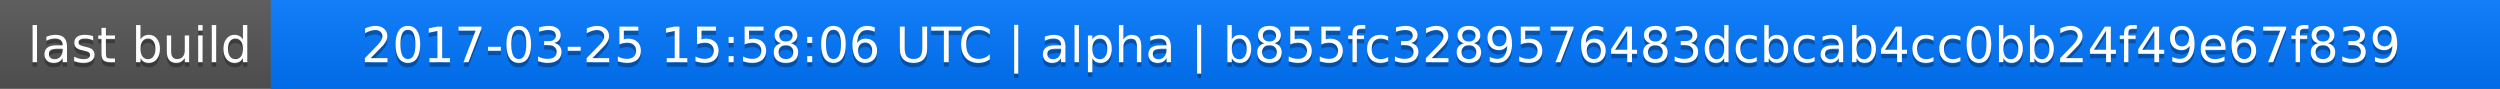
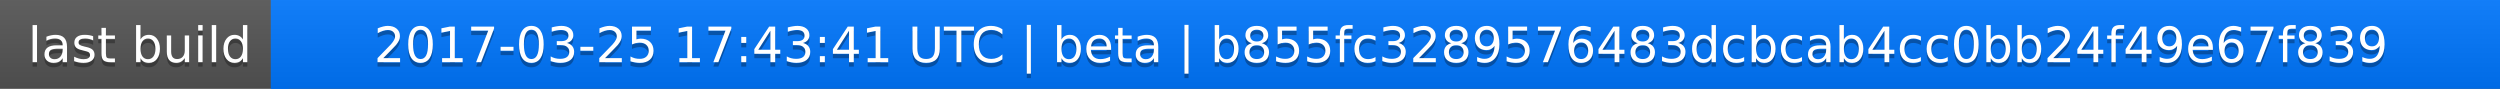
<svg xmlns="http://www.w3.org/2000/svg" width="563" height="20">
  <linearGradient id="a" x2="0" y2="100%">
    <stop offset="0" stop-color="#bbb" stop-opacity=".1" />
    <stop offset="1" stop-opacity=".1" />
  </linearGradient>
  <rect rx="0" width="563" height="20" fill="#555" />
  <rect rx="0" x="61" width="502" height="20" fill="#07f" />
  <path fill="#07f" d="M61 0h4v20h-4z" />
  <rect rx="0" width="563" height="20" fill="url(#a)" />
  <g fill="#fff" text-anchor="middle" font-family="DejaVu Sans,Verdana,Geneva,sans-serif" font-size="11">
    <text x="31.5" y="15" fill="#010101" fill-opacity=".3">last build</text>
    <text x="31.5" y="14">last build</text>
-     <text x="311" y="15" fill="#010101" fill-opacity=".3">2017-03-25 15:58:06 UTC | alpha | b855fc3289576483dcbcab4cc0bb24f49e67f839</text>
-     <text x="311" y="14">2017-03-25 15:58:06 UTC | alpha | b855fc3289576483dcbcab4cc0bb24f49e67f839</text>
+     <text x="311" y="15" fill="#010101" fill-opacity=".3">2017-03-25 17:43:41 UTC | beta | b855fc3289576483dcbcab4cc0bb24f49e67f839</text>
+     <text x="311" y="14">2017-03-25 17:43:41 UTC | beta | b855fc3289576483dcbcab4cc0bb24f49e67f839</text>
  </g>
</svg>
